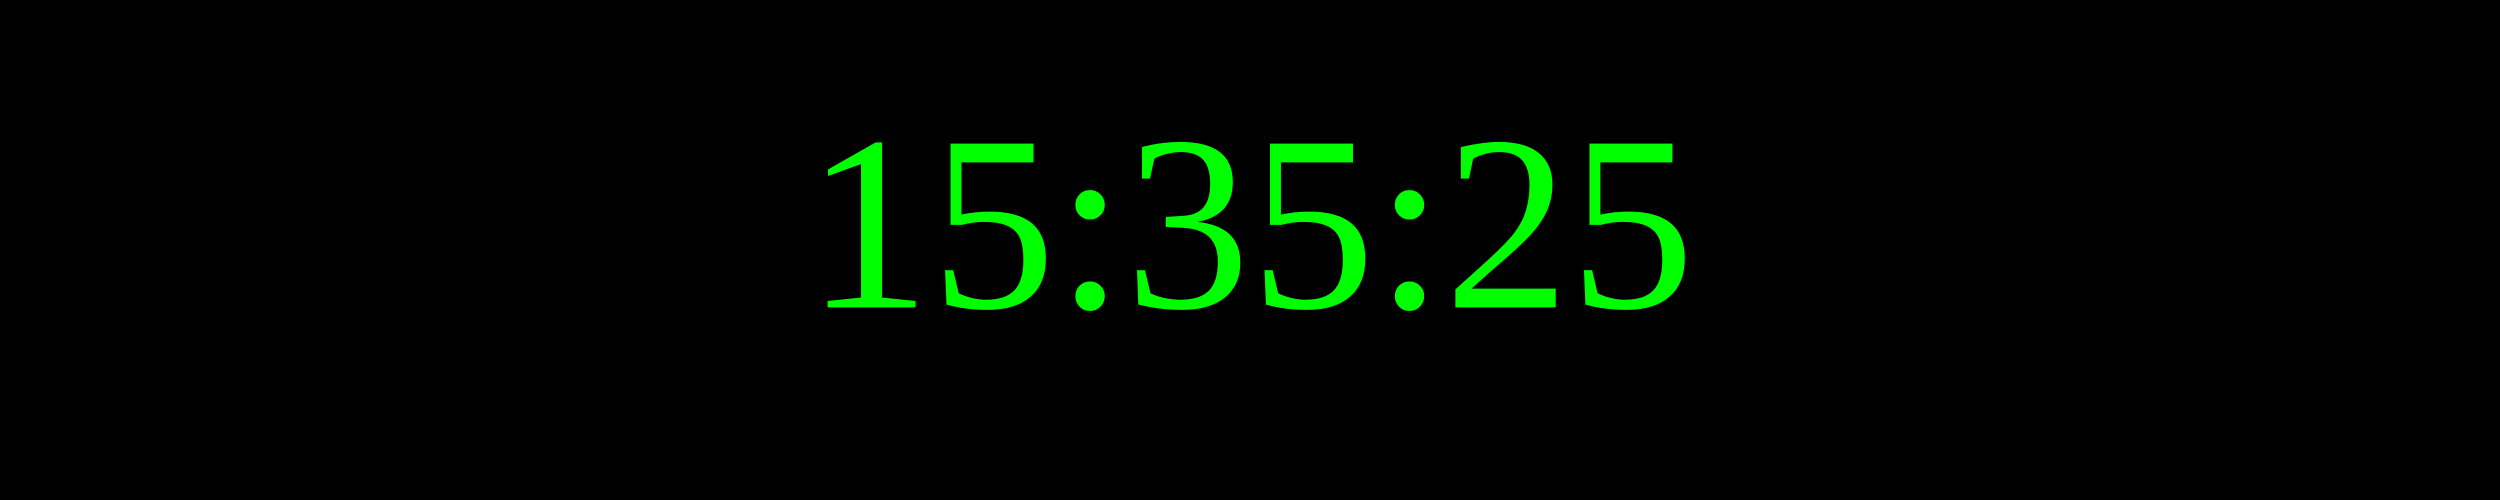
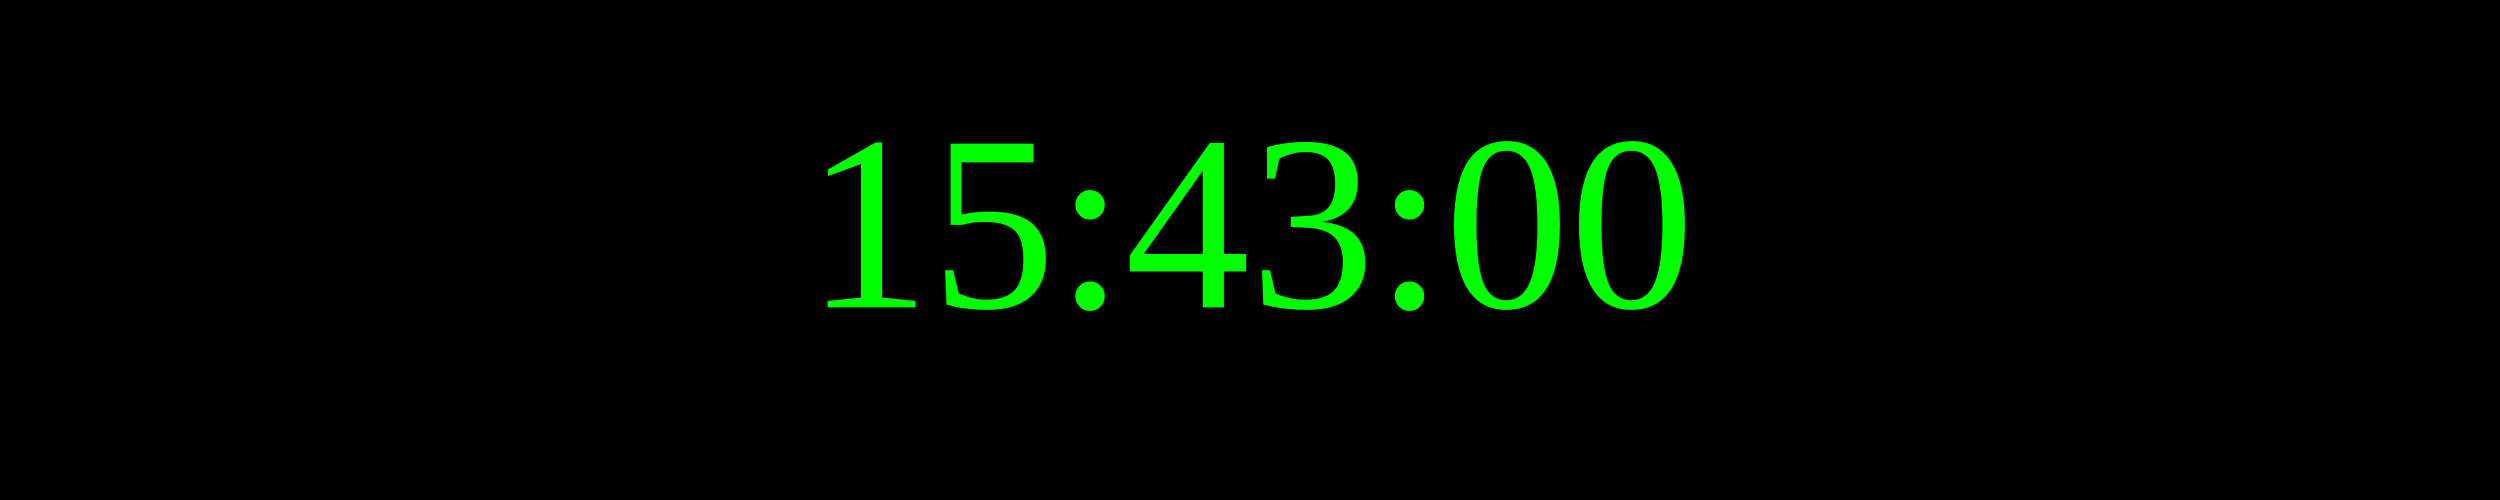
<svg xmlns="http://www.w3.org/2000/svg" width="250" height="50">
  <rect width="100%" height="100%" fill="black" />
  <text x="50%" y="50%" font-size="25" fill="lime" text-anchor="middle" dominant-baseline="middle">
- 15:35:25
+ 15:43:00
</text>
</svg>
